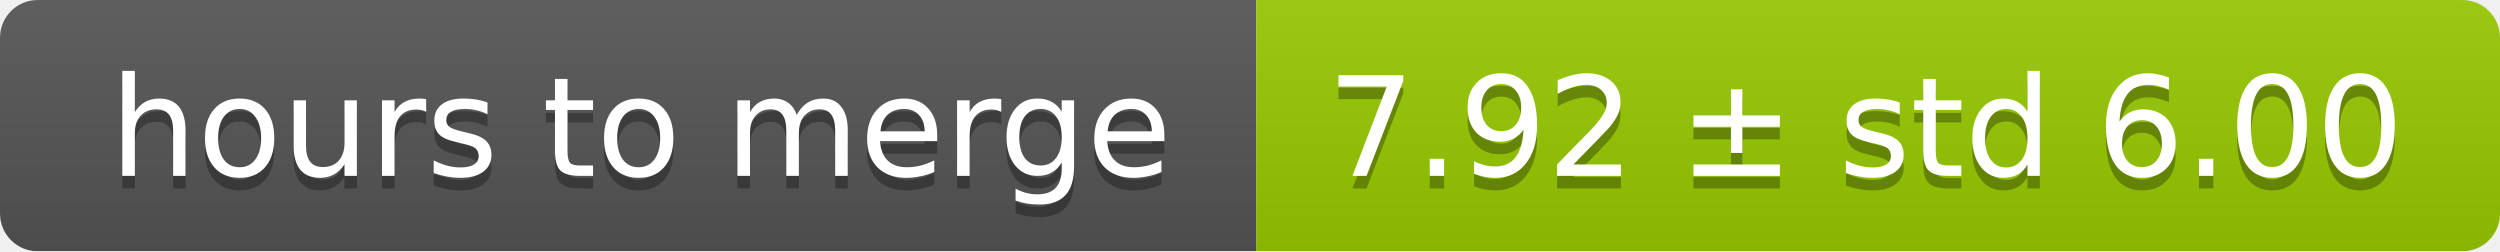
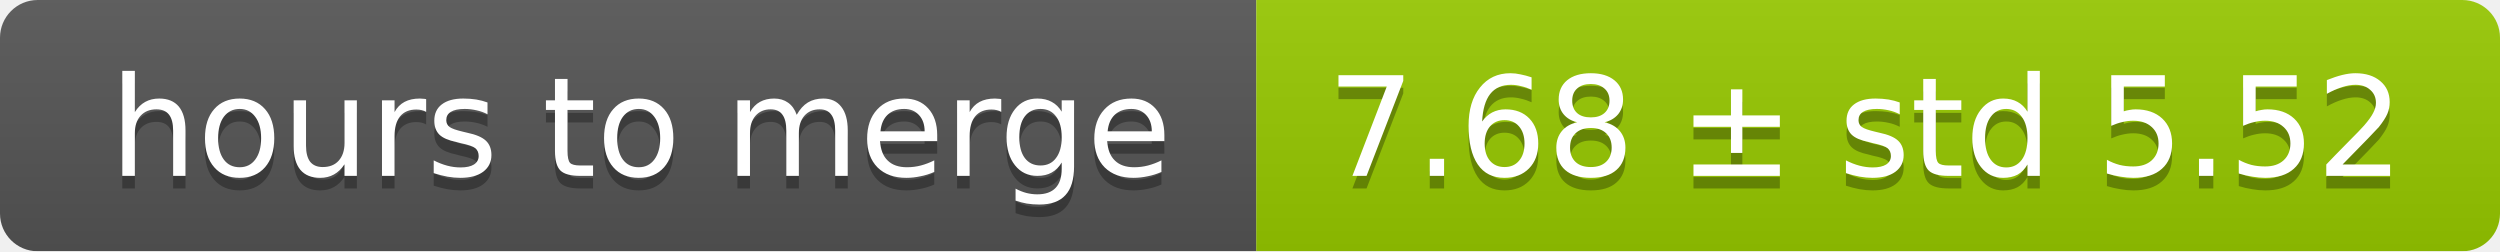
<svg xmlns="http://www.w3.org/2000/svg" width="199" height="20">
  <linearGradient id="smooth" x2="0" y2="100%">
    <stop offset="0" stop-color="#bbb" stop-opacity=".1" />
    <stop offset="1" stop-opacity=".1" />
  </linearGradient>
  <mask id="round">
    <rect width="199" height="20" rx="3" fill="#fff" />
  </mask>
  <g mask="url(#round)">
    <rect width="100" height="20" fill="#555" />
    <rect x="100" width="99" height="20" fill="#97ca00" />
    <rect width="199" height="20" fill="url(#smooth)" />
  </g>
  <g fill="#fff" text-anchor="middle" font-family="DejaVu Sans,Verdana,Geneva,sans-serif" font-size="11">
    <text x="51" y="15" fill="#010101" fill-opacity=".3">hours to merge</text>
    <text x="51" y="14">hours to merge</text>
-     <text x="148.5" y="15" fill="#010101" fill-opacity=".3">7.92 ± std 6.00</text>
-     <text x="148.5" y="14">7.92 ± std 6.00</text>
+     <text x="148.5" y="15" fill="#010101" fill-opacity=".3">7.68 ± std 5.52</text>
+     <text x="148.5" y="14">7.68 ± std 5.52</text>
  </g>
</svg>
